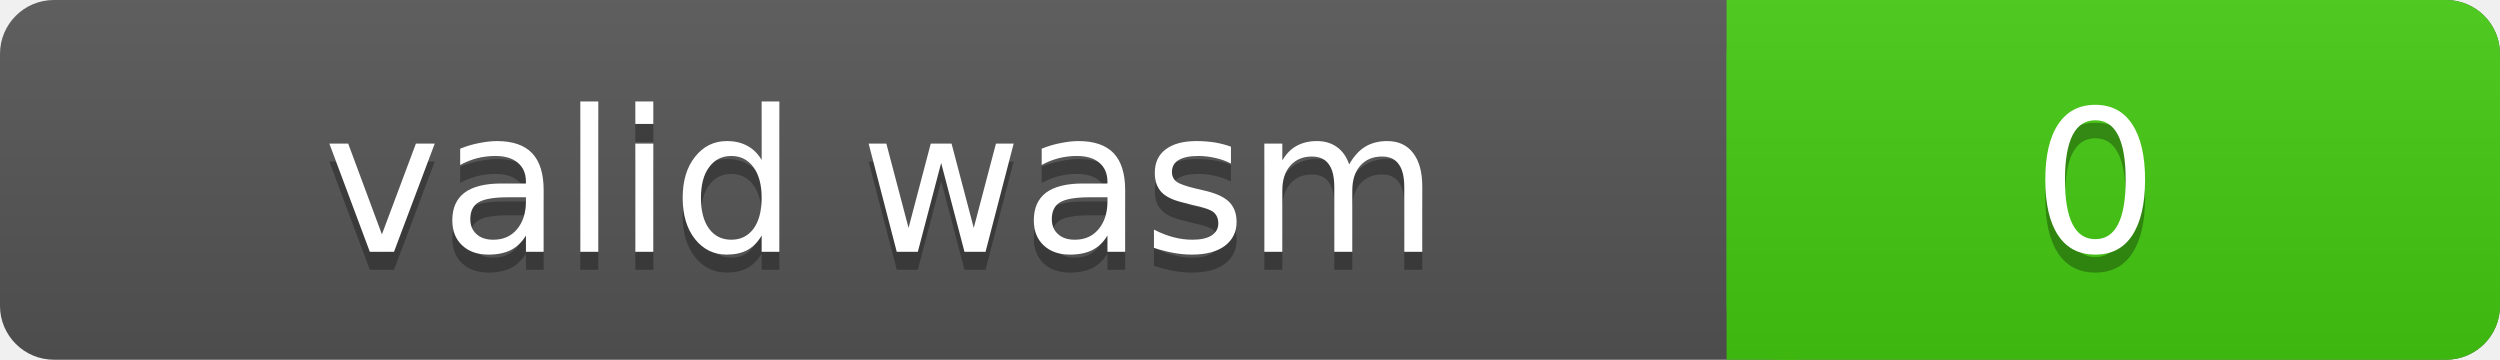
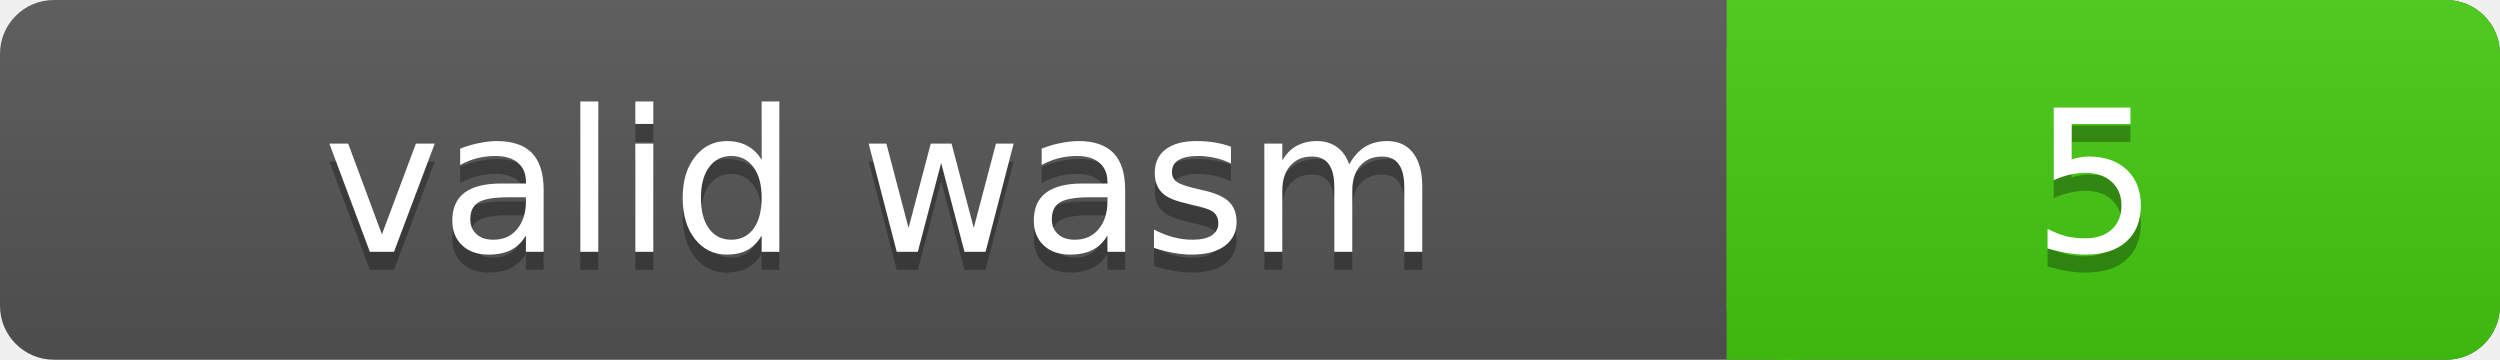
<svg xmlns="http://www.w3.org/2000/svg" width="139" height="20">
  <linearGradient id="a" x2="0" y2="100%">
    <stop offset="0" stop-color="#bbb" stop-opacity=".1" />
    <stop offset="1" stop-opacity=".1" />
  </linearGradient>
  <rect rx="3" width="139" height="20" fill="#555" />
  <rect rx="3" x="96" width="43" height="20" fill="#4c1" />
  <path fill="#4c1" d="M96 0h4v20h-4z" />
  <rect rx="3" width="139" height="20" fill="url(#a)" />
  <g fill="#fff" text-anchor="middle" font-family="DejaVu Sans,Verdana,Geneva,sans-serif" font-size="11">
    <text x="49" y="15" fill="#010101" fill-opacity=".3">valid wasm</text>
    <text x="49" y="14">valid wasm</text>
-     <text x="116.5" y="15" fill="#010101" fill-opacity=".3">0</text>
-     <text x="116.5" y="14">0</text>
+     <text x="116.5" y="15" fill="#010101" fill-opacity=".3">5</text>
+     <text x="116.5" y="14">5</text>
  </g>
</svg>
